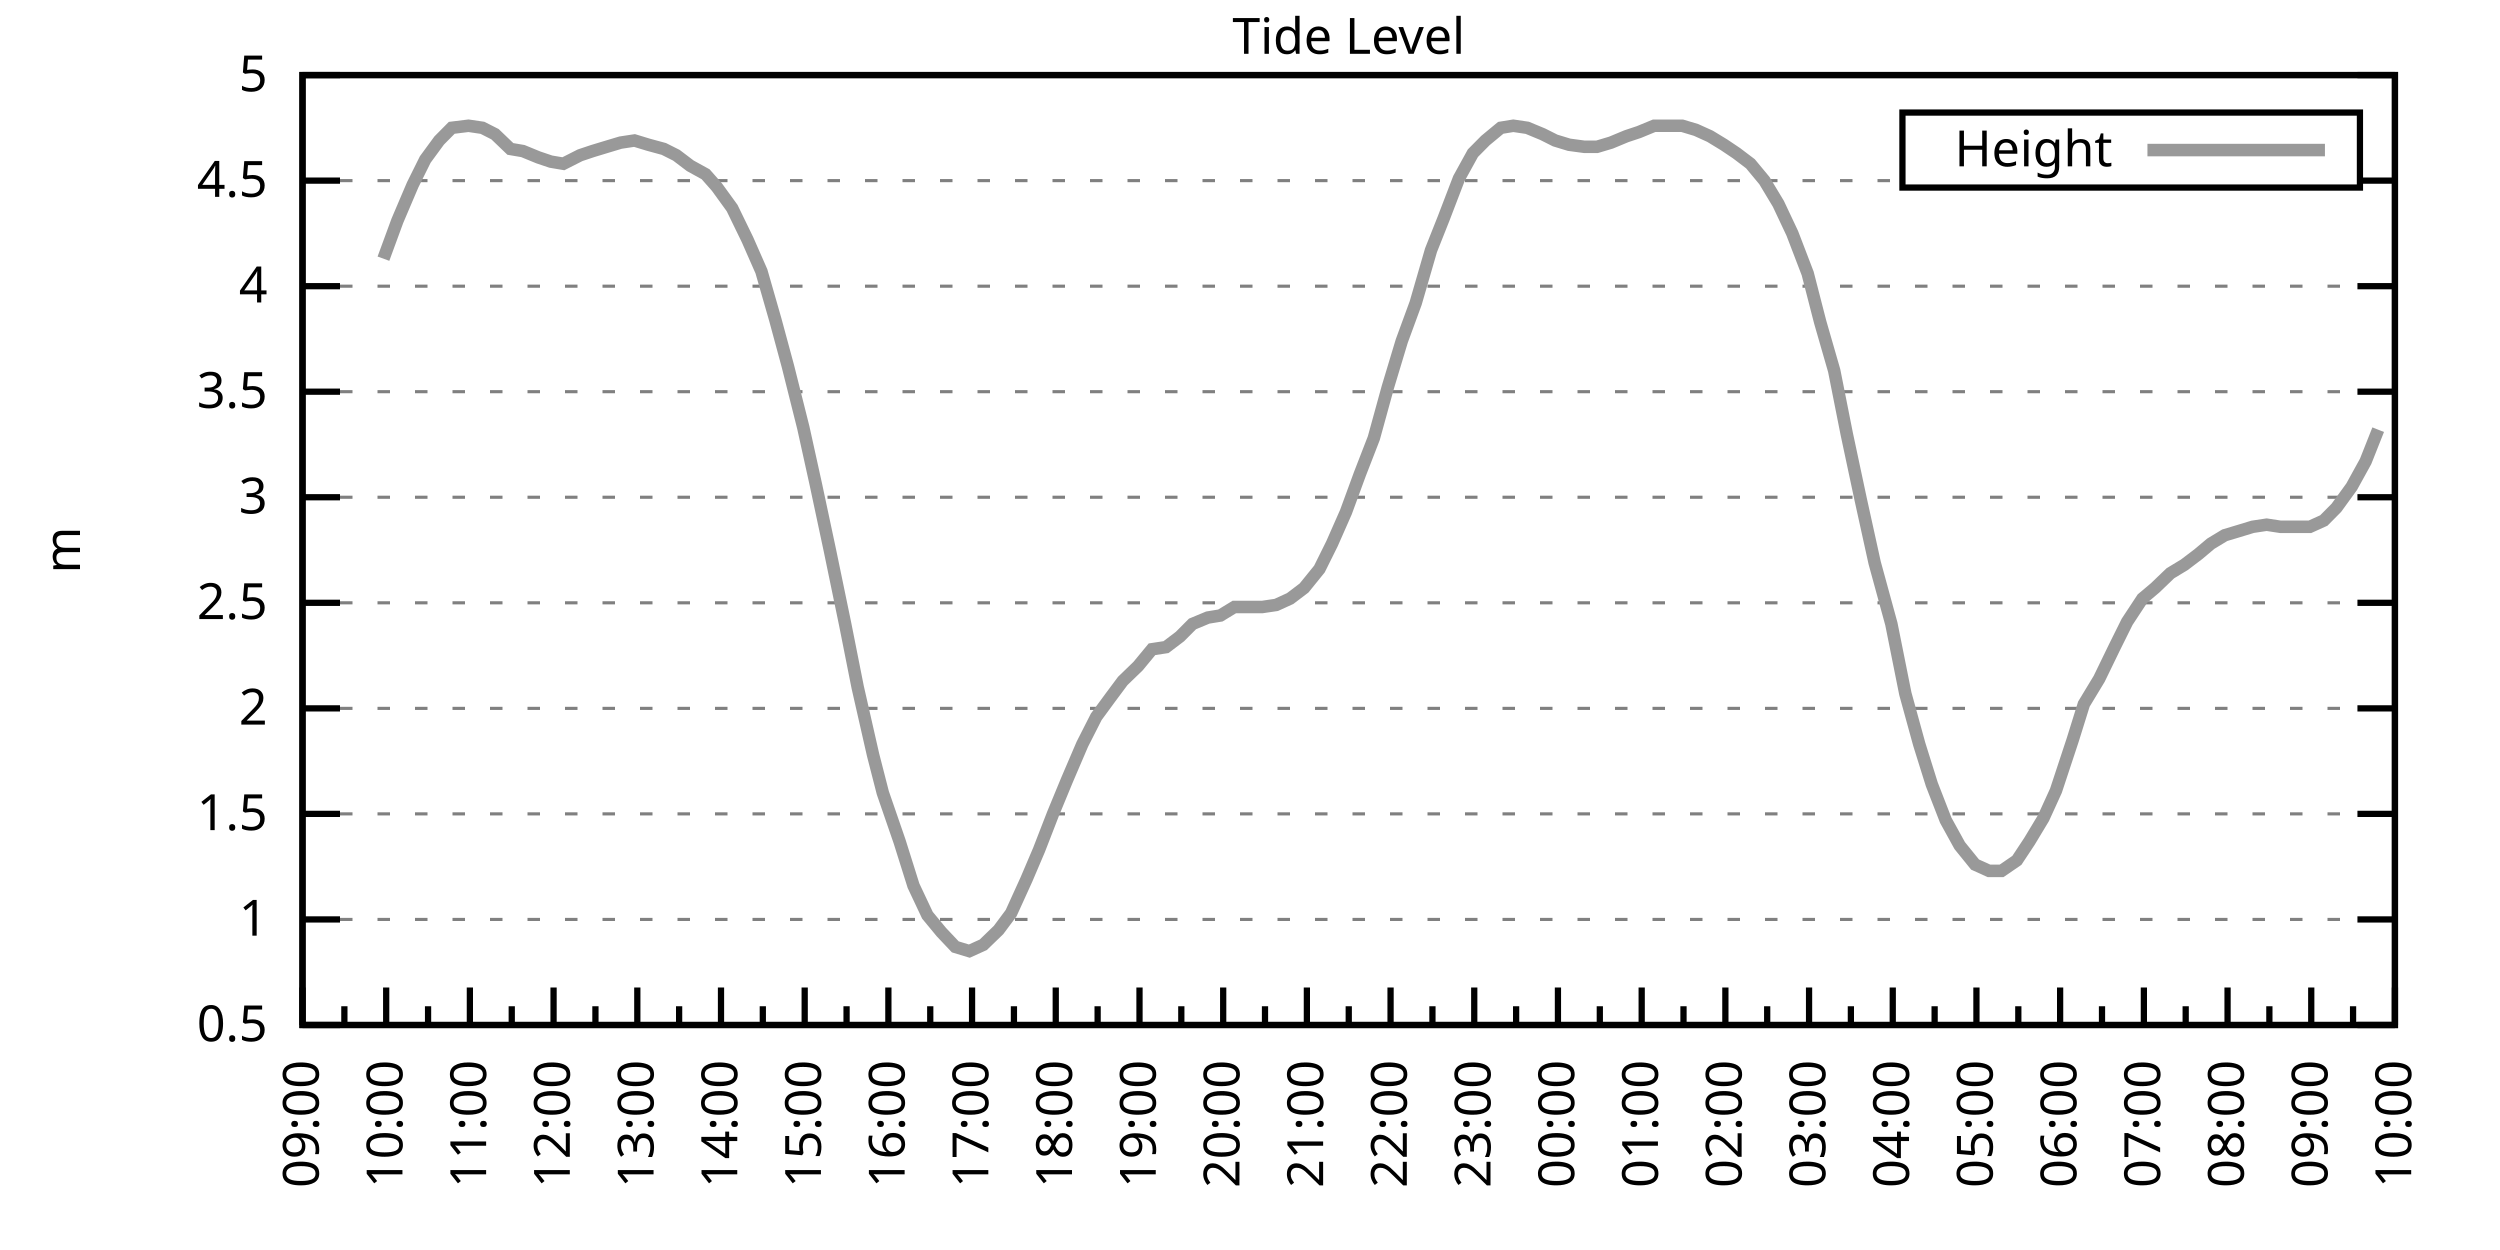
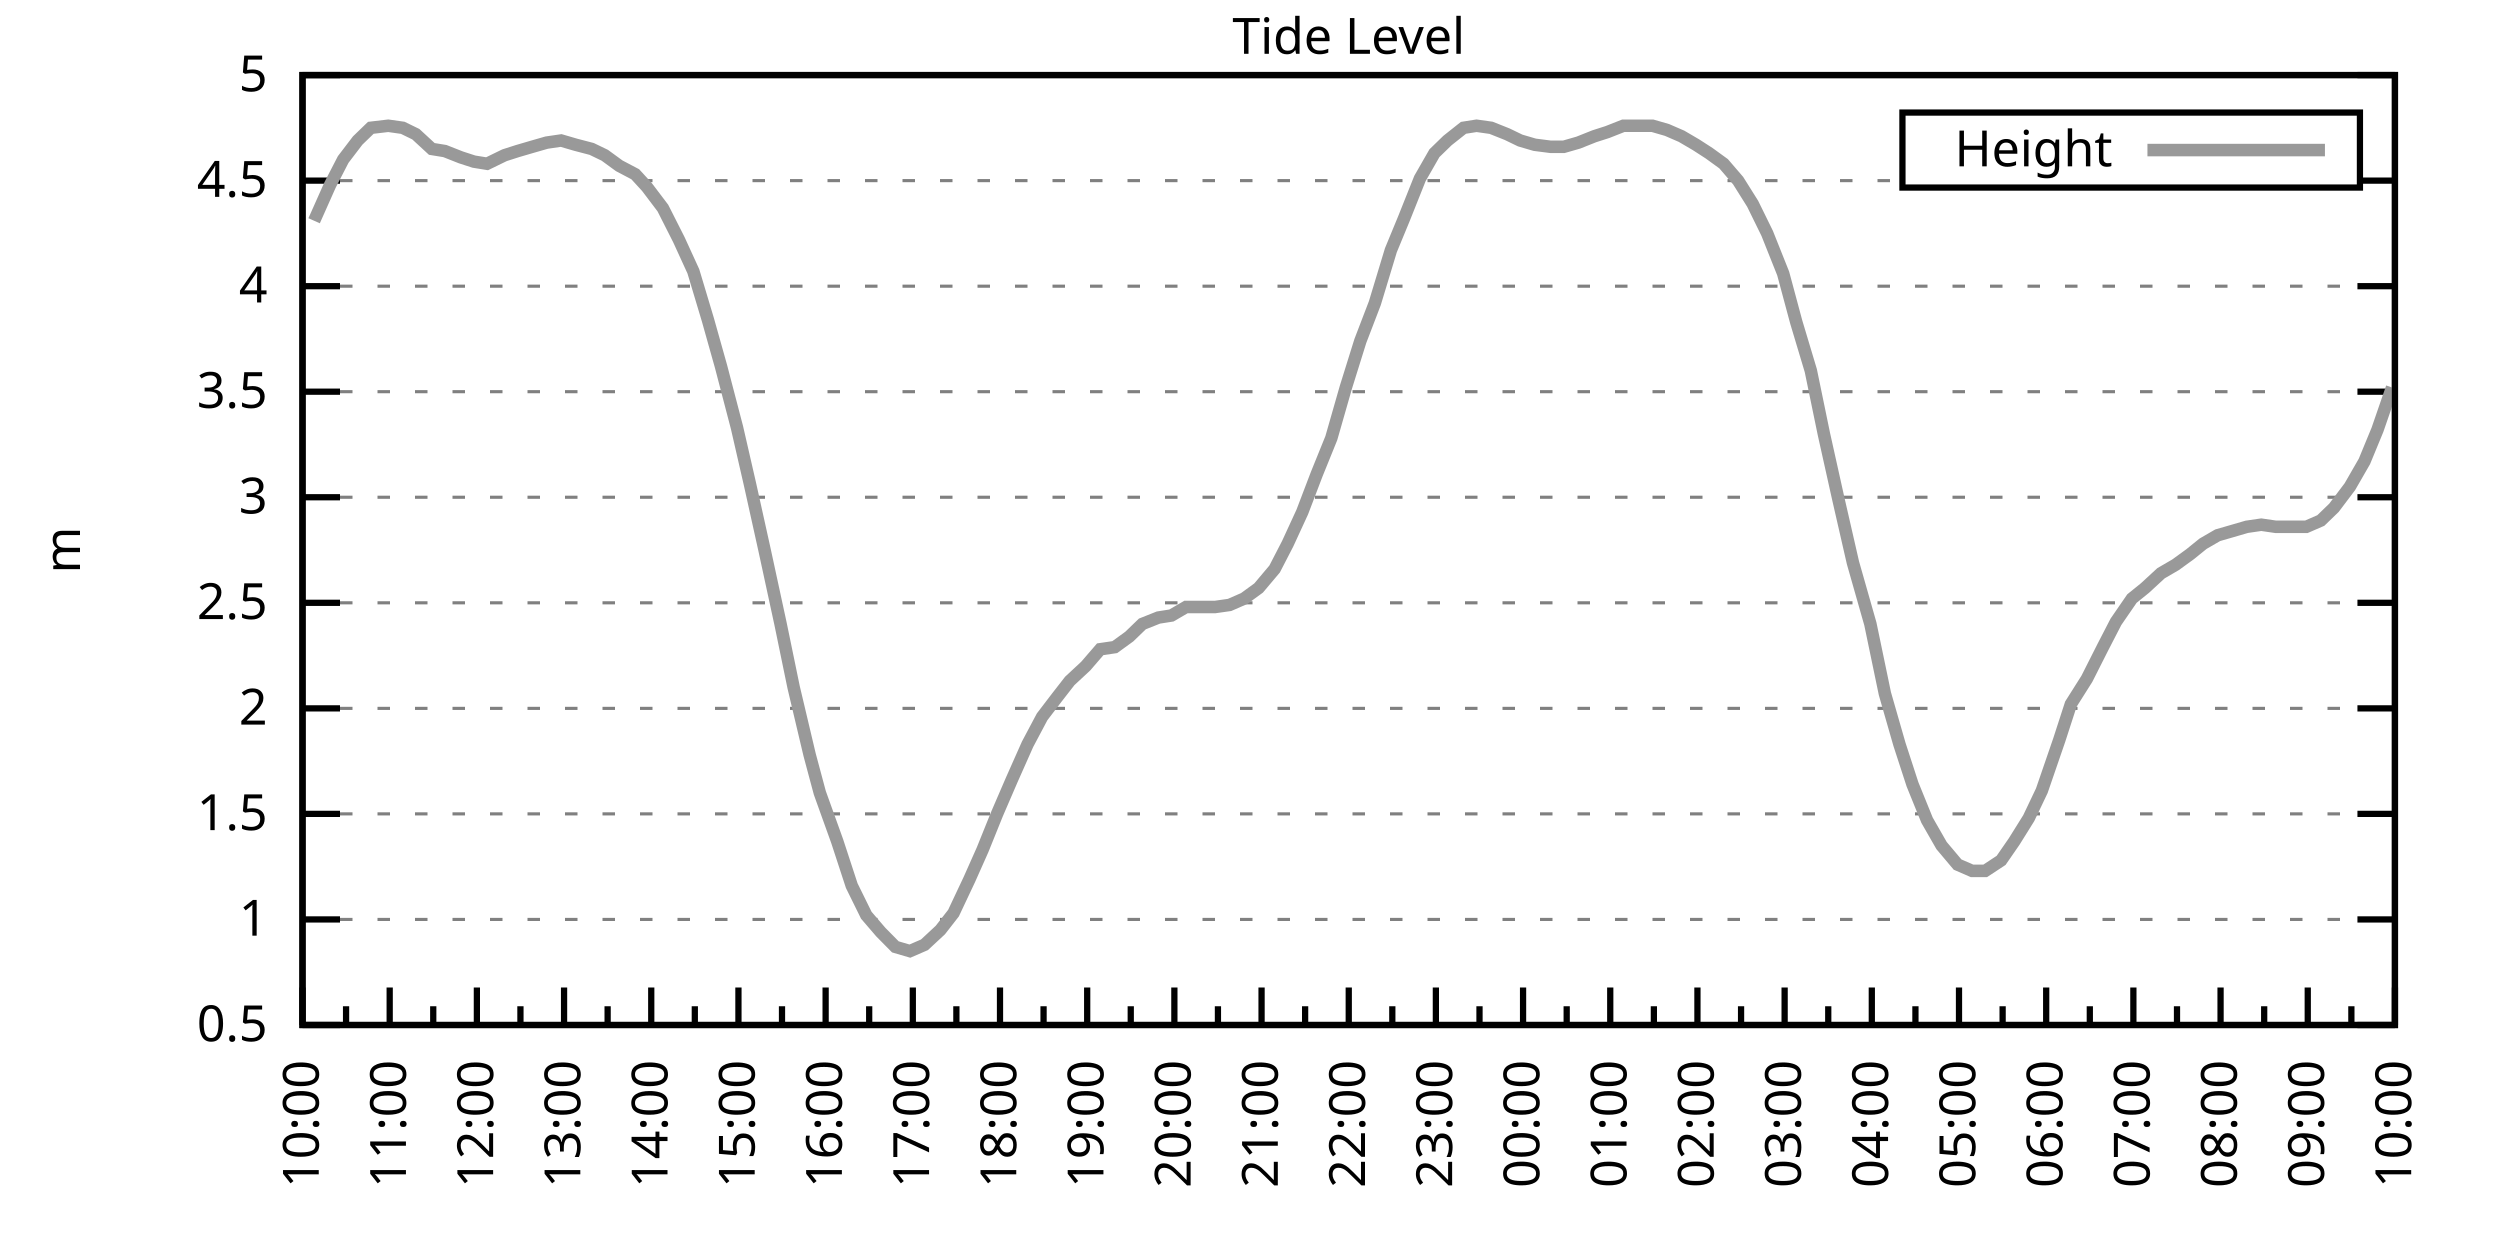
<svg xmlns="http://www.w3.org/2000/svg" xmlns:xlink="http://www.w3.org/1999/xlink" width="400" height="200" viewBox="0 0 400 200">
  <g id="gnuplot_canvas">
    <rect x="0" y="0" width="400" height="200" fill="none" />
    <defs>
      <circle id="gpDot" r="0.5" stroke-width="0.5" stroke="currentColor" />
      <path id="gpPt0" stroke-width="0.333" stroke="currentColor" d="M-1,0 h2 M0,-1 v2" />
      <path id="gpPt1" stroke-width="0.333" stroke="currentColor" d="M-1,-1 L1,1 M1,-1 L-1,1" />
      <path id="gpPt2" stroke-width="0.333" stroke="currentColor" d="M-1,0 L1,0 M0,-1 L0,1 M-1,-1 L1,1 M-1,1 L1,-1" />
      <rect id="gpPt3" stroke-width="0.333" stroke="currentColor" x="-1" y="-1" width="2" height="2" />
      <rect id="gpPt4" stroke-width="0.333" stroke="currentColor" fill="currentColor" x="-1" y="-1" width="2" height="2" />
      <circle id="gpPt5" stroke-width="0.333" stroke="currentColor" cx="0" cy="0" r="1" />
      <use xlink:href="#gpPt5" id="gpPt6" fill="currentColor" stroke="none" />
      <path id="gpPt7" stroke-width="0.333" stroke="currentColor" d="M0,-1.33 L-1.33,0.67 L1.33,0.67 z" />
      <use xlink:href="#gpPt7" id="gpPt8" fill="currentColor" stroke="none" />
      <use xlink:href="#gpPt7" id="gpPt9" stroke="currentColor" transform="rotate(180)" />
      <use xlink:href="#gpPt9" id="gpPt10" fill="currentColor" stroke="none" />
      <use xlink:href="#gpPt3" id="gpPt11" stroke="currentColor" transform="rotate(45)" />
      <use xlink:href="#gpPt11" id="gpPt12" fill="currentColor" stroke="none" />
      <path id="gpPt13" stroke-width="0.333" stroke="currentColor" d="M0,1.330 L1.265,0.411 L0.782,-1.067 L-0.782,-1.076 L-1.265,0.411 z" />
      <use xlink:href="#gpPt13" id="gpPt14" fill="currentColor" stroke="none" />
      <filter id="textbox" filterUnits="objectBoundingBox" x="0" y="0" height="1" width="1">
        <feFlood flood-color="white" flood-opacity="1" result="bgnd" />
        <feComposite in="SourceGraphic" in2="bgnd" operator="atop" />
      </filter>
      <filter id="greybox" filterUnits="objectBoundingBox" x="0" y="0" height="1" width="1">
        <feFlood flood-color="lightgrey" flood-opacity="1" result="grey" />
        <feComposite in="SourceGraphic" in2="grey" operator="atop" />
      </filter>
    </defs>
    <g fill="none" color="white" stroke="currentColor" stroke-width="1.00" stroke-linecap="butt" stroke-linejoin="miter">
</g>
    <g fill="none" color="black" stroke="currentColor" stroke-width="1.00" stroke-linecap="butt" stroke-linejoin="miter">
      <g stroke="none" shape-rendering="crispEdges">
        <polygon fill="rgb(255, 255, 255)" points="48.40,164.00 383.18,164.00 383.18,12.02 48.40,12.02 " />
      </g>
    </g>
    <g fill="none" color="black" stroke="currentColor" stroke-width="1.00" stroke-linecap="butt" stroke-linejoin="miter">
</g>
    <g fill="none" color="black" stroke="black" stroke-width="0.50" stroke-linecap="butt" stroke-linejoin="miter">
</g>
    <g fill="none" color="gray" stroke="currentColor" stroke-width="0.50" stroke-linecap="butt" stroke-linejoin="miter">
      <path stroke="gray" stroke-dasharray="2,4" class="gridline" d="M48.40,164.00 L383.19,164.00  " />
    </g>
    <g fill="none" color="gray" stroke="gray" stroke-width="1.00" stroke-linecap="butt" stroke-linejoin="miter">
</g>
    <g fill="none" color="black" stroke="currentColor" stroke-width="1.00" stroke-linecap="butt" stroke-linejoin="miter">
      <path stroke="black" d="M48.40,164.00 L54.40,164.00 M383.19,164.00 L377.19,164.00  " />
      <g transform="translate(42.80,166.60)" stroke="none" fill="black" font-family="Sans" font-size="8.00" text-anchor="end">
        <text>
          <tspan font-family="Sans"> 0.5</tspan>
        </text>
      </g>
    </g>
    <g fill="none" color="black" stroke="currentColor" stroke-width="1.00" stroke-linecap="butt" stroke-linejoin="miter">
</g>
    <g fill="none" color="black" stroke="black" stroke-width="0.50" stroke-linecap="butt" stroke-linejoin="miter">
</g>
    <g fill="none" color="gray" stroke="currentColor" stroke-width="0.50" stroke-linecap="butt" stroke-linejoin="miter">
      <path stroke="gray" stroke-dasharray="2,4" class="gridline" d="M48.40,147.11 L383.19,147.11  " />
    </g>
    <g fill="none" color="gray" stroke="gray" stroke-width="1.00" stroke-linecap="butt" stroke-linejoin="miter">
</g>
    <g fill="none" color="black" stroke="currentColor" stroke-width="1.00" stroke-linecap="butt" stroke-linejoin="miter">
      <path stroke="black" d="M48.40,147.11 L54.40,147.11 M383.19,147.11 L377.19,147.11  " />
      <g transform="translate(42.80,149.71)" stroke="none" fill="black" font-family="Sans" font-size="8.00" text-anchor="end">
        <text>
          <tspan font-family="Sans"> 1</tspan>
        </text>
      </g>
    </g>
    <g fill="none" color="black" stroke="currentColor" stroke-width="1.00" stroke-linecap="butt" stroke-linejoin="miter">
</g>
    <g fill="none" color="black" stroke="black" stroke-width="0.50" stroke-linecap="butt" stroke-linejoin="miter">
</g>
    <g fill="none" color="gray" stroke="currentColor" stroke-width="0.50" stroke-linecap="butt" stroke-linejoin="miter">
      <path stroke="gray" stroke-dasharray="2,4" class="gridline" d="M48.40,130.22 L383.19,130.22  " />
    </g>
    <g fill="none" color="gray" stroke="gray" stroke-width="1.00" stroke-linecap="butt" stroke-linejoin="miter">
</g>
    <g fill="none" color="black" stroke="currentColor" stroke-width="1.00" stroke-linecap="butt" stroke-linejoin="miter">
      <path stroke="black" d="M48.40,130.22 L54.40,130.22 M383.19,130.22 L377.19,130.22  " />
      <g transform="translate(42.80,132.82)" stroke="none" fill="black" font-family="Sans" font-size="8.00" text-anchor="end">
        <text>
          <tspan font-family="Sans"> 1.5</tspan>
        </text>
      </g>
    </g>
    <g fill="none" color="black" stroke="currentColor" stroke-width="1.00" stroke-linecap="butt" stroke-linejoin="miter">
</g>
    <g fill="none" color="black" stroke="black" stroke-width="0.50" stroke-linecap="butt" stroke-linejoin="miter">
</g>
    <g fill="none" color="gray" stroke="currentColor" stroke-width="0.50" stroke-linecap="butt" stroke-linejoin="miter">
      <path stroke="gray" stroke-dasharray="2,4" class="gridline" d="M48.40,113.34 L383.19,113.34  " />
    </g>
    <g fill="none" color="gray" stroke="gray" stroke-width="1.00" stroke-linecap="butt" stroke-linejoin="miter">
</g>
    <g fill="none" color="black" stroke="currentColor" stroke-width="1.00" stroke-linecap="butt" stroke-linejoin="miter">
      <path stroke="black" d="M48.40,113.34 L54.40,113.34 M383.19,113.34 L377.19,113.34  " />
      <g transform="translate(42.80,115.94)" stroke="none" fill="black" font-family="Sans" font-size="8.00" text-anchor="end">
        <text>
          <tspan font-family="Sans"> 2</tspan>
        </text>
      </g>
    </g>
    <g fill="none" color="black" stroke="currentColor" stroke-width="1.00" stroke-linecap="butt" stroke-linejoin="miter">
</g>
    <g fill="none" color="black" stroke="black" stroke-width="0.50" stroke-linecap="butt" stroke-linejoin="miter">
</g>
    <g fill="none" color="gray" stroke="currentColor" stroke-width="0.50" stroke-linecap="butt" stroke-linejoin="miter">
      <path stroke="gray" stroke-dasharray="2,4" class="gridline" d="M48.40,96.45 L383.19,96.45  " />
    </g>
    <g fill="none" color="gray" stroke="gray" stroke-width="1.00" stroke-linecap="butt" stroke-linejoin="miter">
</g>
    <g fill="none" color="black" stroke="currentColor" stroke-width="1.00" stroke-linecap="butt" stroke-linejoin="miter">
      <path stroke="black" d="M48.40,96.45 L54.40,96.45 M383.19,96.45 L377.19,96.45  " />
      <g transform="translate(42.80,99.05)" stroke="none" fill="black" font-family="Sans" font-size="8.00" text-anchor="end">
        <text>
          <tspan font-family="Sans"> 2.5</tspan>
        </text>
      </g>
    </g>
    <g fill="none" color="black" stroke="currentColor" stroke-width="1.00" stroke-linecap="butt" stroke-linejoin="miter">
</g>
    <g fill="none" color="black" stroke="black" stroke-width="0.50" stroke-linecap="butt" stroke-linejoin="miter">
</g>
    <g fill="none" color="gray" stroke="currentColor" stroke-width="0.50" stroke-linecap="butt" stroke-linejoin="miter">
      <path stroke="gray" stroke-dasharray="2,4" class="gridline" d="M48.40,79.56 L383.19,79.56  " />
    </g>
    <g fill="none" color="gray" stroke="gray" stroke-width="1.00" stroke-linecap="butt" stroke-linejoin="miter">
</g>
    <g fill="none" color="black" stroke="currentColor" stroke-width="1.00" stroke-linecap="butt" stroke-linejoin="miter">
      <path stroke="black" d="M48.40,79.56 L54.40,79.56 M383.19,79.56 L377.19,79.56  " />
      <g transform="translate(42.80,82.16)" stroke="none" fill="black" font-family="Sans" font-size="8.00" text-anchor="end">
        <text>
          <tspan font-family="Sans"> 3</tspan>
        </text>
      </g>
    </g>
    <g fill="none" color="black" stroke="currentColor" stroke-width="1.00" stroke-linecap="butt" stroke-linejoin="miter">
</g>
    <g fill="none" color="black" stroke="black" stroke-width="0.50" stroke-linecap="butt" stroke-linejoin="miter">
</g>
    <g fill="none" color="gray" stroke="currentColor" stroke-width="0.50" stroke-linecap="butt" stroke-linejoin="miter">
      <path stroke="gray" stroke-dasharray="2,4" class="gridline" d="M48.40,62.67 L383.19,62.67  " />
    </g>
    <g fill="none" color="gray" stroke="gray" stroke-width="1.00" stroke-linecap="butt" stroke-linejoin="miter">
</g>
    <g fill="none" color="black" stroke="currentColor" stroke-width="1.00" stroke-linecap="butt" stroke-linejoin="miter">
      <path stroke="black" d="M48.40,62.67 L54.40,62.67 M383.19,62.67 L377.19,62.67  " />
      <g transform="translate(42.80,65.27)" stroke="none" fill="black" font-family="Sans" font-size="8.00" text-anchor="end">
        <text>
          <tspan font-family="Sans"> 3.5</tspan>
        </text>
      </g>
    </g>
    <g fill="none" color="black" stroke="currentColor" stroke-width="1.00" stroke-linecap="butt" stroke-linejoin="miter">
</g>
    <g fill="none" color="black" stroke="black" stroke-width="0.50" stroke-linecap="butt" stroke-linejoin="miter">
</g>
    <g fill="none" color="gray" stroke="currentColor" stroke-width="0.50" stroke-linecap="butt" stroke-linejoin="miter">
      <path stroke="gray" stroke-dasharray="2,4" class="gridline" d="M48.40,45.79 L383.19,45.79  " />
    </g>
    <g fill="none" color="gray" stroke="gray" stroke-width="1.00" stroke-linecap="butt" stroke-linejoin="miter">
</g>
    <g fill="none" color="black" stroke="currentColor" stroke-width="1.00" stroke-linecap="butt" stroke-linejoin="miter">
      <path stroke="black" d="M48.40,45.79 L54.40,45.79 M383.19,45.79 L377.19,45.79  " />
      <g transform="translate(42.80,48.39)" stroke="none" fill="black" font-family="Sans" font-size="8.00" text-anchor="end">
        <text>
          <tspan font-family="Sans"> 4</tspan>
        </text>
      </g>
    </g>
    <g fill="none" color="black" stroke="currentColor" stroke-width="1.00" stroke-linecap="butt" stroke-linejoin="miter">
</g>
    <g fill="none" color="black" stroke="black" stroke-width="0.50" stroke-linecap="butt" stroke-linejoin="miter">
</g>
    <g fill="none" color="gray" stroke="currentColor" stroke-width="0.50" stroke-linecap="butt" stroke-linejoin="miter">
      <path stroke="gray" stroke-dasharray="2,4" class="gridline" d="M48.40,28.90 L304.39,28.90 M377.59,28.90 L383.19,28.90  " />
    </g>
    <g fill="none" color="gray" stroke="gray" stroke-width="1.00" stroke-linecap="butt" stroke-linejoin="miter">
</g>
    <g fill="none" color="black" stroke="currentColor" stroke-width="1.00" stroke-linecap="butt" stroke-linejoin="miter">
      <path stroke="black" d="M48.40,28.90 L54.40,28.90 M383.19,28.90 L377.19,28.90  " />
      <g transform="translate(42.80,31.50)" stroke="none" fill="black" font-family="Sans" font-size="8.00" text-anchor="end">
        <text>
          <tspan font-family="Sans"> 4.5</tspan>
        </text>
      </g>
    </g>
    <g fill="none" color="black" stroke="currentColor" stroke-width="1.00" stroke-linecap="butt" stroke-linejoin="miter">
</g>
    <g fill="none" color="black" stroke="black" stroke-width="0.50" stroke-linecap="butt" stroke-linejoin="miter">
</g>
    <g fill="none" color="gray" stroke="currentColor" stroke-width="0.50" stroke-linecap="butt" stroke-linejoin="miter">
      <path stroke="gray" stroke-dasharray="2,4" class="gridline" d="M48.40,12.01 L383.19,12.01  " />
    </g>
    <g fill="none" color="gray" stroke="gray" stroke-width="1.00" stroke-linecap="butt" stroke-linejoin="miter">
</g>
    <g fill="none" color="black" stroke="currentColor" stroke-width="1.00" stroke-linecap="butt" stroke-linejoin="miter">
      <path stroke="black" d="M48.40,12.01 L54.40,12.01 M383.19,12.01 L377.19,12.01  " />
      <g transform="translate(42.80,14.61)" stroke="none" fill="black" font-family="Sans" font-size="8.00" text-anchor="end">
        <text>
          <tspan font-family="Sans"> 5</tspan>
        </text>
      </g>
    </g>
    <g fill="none" color="black" stroke="currentColor" stroke-width="1.00" stroke-linecap="butt" stroke-linejoin="miter">
      <path stroke="black" d="M48.40,164.00 L48.40,158.00  " />
      <g transform="translate(51.00,169.60) rotate(270)" stroke="none" fill="black" font-family="Sans" font-size="8.00" text-anchor="end">
        <text>
+           <tspan font-family="Sans">10:00</tspan>
+         </text>
+       </g>
+     </g>
+     <g fill="none" color="black" stroke="currentColor" stroke-width="1.00" stroke-linecap="butt" stroke-linejoin="miter">
+       <path stroke="black" d="M55.37,164.00 L55.37,161.00 M62.35,164.00 L62.35,158.00  " />
+       <g transform="translate(64.95,169.60) rotate(270)" stroke="none" fill="black" font-family="Sans" font-size="8.00" text-anchor="end">
+         <text>
+           <tspan font-family="Sans">11:00</tspan>
+         </text>
+       </g>
+     </g>
+     <g fill="none" color="black" stroke="currentColor" stroke-width="1.00" stroke-linecap="butt" stroke-linejoin="miter">
+       <path stroke="black" d="M69.32,164.00 L69.32,161.00 M76.30,164.00 L76.30,158.00  " />
+       <g transform="translate(78.90,169.60) rotate(270)" stroke="none" fill="black" font-family="Sans" font-size="8.00" text-anchor="end">
+         <text>
+           <tspan font-family="Sans">12:00</tspan>
+         </text>
+       </g>
+     </g>
+     <g fill="none" color="black" stroke="currentColor" stroke-width="1.00" stroke-linecap="butt" stroke-linejoin="miter">
+       <path stroke="black" d="M83.27,164.00 L83.27,161.00 M90.25,164.00 L90.25,158.00  " />
+       <g transform="translate(92.85,169.60) rotate(270)" stroke="none" fill="black" font-family="Sans" font-size="8.00" text-anchor="end">
+         <text>
+           <tspan font-family="Sans">13:00</tspan>
+         </text>
+       </g>
+     </g>
+     <g fill="none" color="black" stroke="currentColor" stroke-width="1.00" stroke-linecap="butt" stroke-linejoin="miter">
+       <path stroke="black" d="M97.22,164.00 L97.22,161.00 M104.20,164.00 L104.20,158.00  " />
+       <g transform="translate(106.80,169.60) rotate(270)" stroke="none" fill="black" font-family="Sans" font-size="8.00" text-anchor="end">
+         <text>
+           <tspan font-family="Sans">14:00</tspan>
+         </text>
+       </g>
+     </g>
+     <g fill="none" color="black" stroke="currentColor" stroke-width="1.00" stroke-linecap="butt" stroke-linejoin="miter">
+       <path stroke="black" d="M111.17,164.00 L111.17,161.00 M118.15,164.00 L118.15,158.00  " />
+       <g transform="translate(120.75,169.60) rotate(270)" stroke="none" fill="black" font-family="Sans" font-size="8.00" text-anchor="end">
+         <text>
+           <tspan font-family="Sans">15:00</tspan>
+         </text>
+       </g>
+     </g>
+     <g fill="none" color="black" stroke="currentColor" stroke-width="1.00" stroke-linecap="butt" stroke-linejoin="miter">
+       <path stroke="black" d="M125.12,164.00 L125.12,161.00 M132.10,164.00 L132.10,158.00  " />
+       <g transform="translate(134.70,169.60) rotate(270)" stroke="none" fill="black" font-family="Sans" font-size="8.00" text-anchor="end">
+         <text>
+           <tspan font-family="Sans">16:00</tspan>
+         </text>
+       </g>
+     </g>
+     <g fill="none" color="black" stroke="currentColor" stroke-width="1.00" stroke-linecap="butt" stroke-linejoin="miter">
+       <path stroke="black" d="M139.07,164.00 L139.07,161.00 M146.05,164.00 L146.05,158.00  " />
+       <g transform="translate(148.65,169.60) rotate(270)" stroke="none" fill="black" font-family="Sans" font-size="8.00" text-anchor="end">
+         <text>
+           <tspan font-family="Sans">17:00</tspan>
+         </text>
+       </g>
+     </g>
+     <g fill="none" color="black" stroke="currentColor" stroke-width="1.00" stroke-linecap="butt" stroke-linejoin="miter">
+       <path stroke="black" d="M153.02,164.00 L153.02,161.00 M160.00,164.00 L160.00,158.00  " />
+       <g transform="translate(162.60,169.60) rotate(270)" stroke="none" fill="black" font-family="Sans" font-size="8.00" text-anchor="end">
+         <text>
+           <tspan font-family="Sans">18:00</tspan>
+         </text>
+       </g>
+     </g>
+     <g fill="none" color="black" stroke="currentColor" stroke-width="1.00" stroke-linecap="butt" stroke-linejoin="miter">
+       <path stroke="black" d="M166.97,164.00 L166.97,161.00 M173.95,164.00 L173.95,158.00  " />
+       <g transform="translate(176.55,169.60) rotate(270)" stroke="none" fill="black" font-family="Sans" font-size="8.00" text-anchor="end">
+         <text>
+           <tspan font-family="Sans">19:00</tspan>
+         </text>
+       </g>
+     </g>
+     <g fill="none" color="black" stroke="currentColor" stroke-width="1.00" stroke-linecap="butt" stroke-linejoin="miter">
+       <path stroke="black" d="M180.92,164.00 L180.92,161.00 M187.90,164.00 L187.90,158.00  " />
+       <g transform="translate(190.50,169.60) rotate(270)" stroke="none" fill="black" font-family="Sans" font-size="8.00" text-anchor="end">
+         <text>
+           <tspan font-family="Sans">20:00</tspan>
+         </text>
+       </g>
+     </g>
+     <g fill="none" color="black" stroke="currentColor" stroke-width="1.00" stroke-linecap="butt" stroke-linejoin="miter">
+       <path stroke="black" d="M194.87,164.00 L194.87,161.00 M201.85,164.00 L201.85,158.00  " />
+       <g transform="translate(204.45,169.60) rotate(270)" stroke="none" fill="black" font-family="Sans" font-size="8.00" text-anchor="end">
+         <text>
+           <tspan font-family="Sans">21:00</tspan>
+         </text>
+       </g>
+     </g>
+     <g fill="none" color="black" stroke="currentColor" stroke-width="1.00" stroke-linecap="butt" stroke-linejoin="miter">
+       <path stroke="black" d="M208.82,164.00 L208.82,161.00 M215.80,164.00 L215.80,158.00  " />
+       <g transform="translate(218.40,169.60) rotate(270)" stroke="none" fill="black" font-family="Sans" font-size="8.00" text-anchor="end">
+         <text>
+           <tspan font-family="Sans">22:00</tspan>
+         </text>
+       </g>
+     </g>
+     <g fill="none" color="black" stroke="currentColor" stroke-width="1.00" stroke-linecap="butt" stroke-linejoin="miter">
+       <path stroke="black" d="M222.77,164.00 L222.77,161.00 M229.74,164.00 L229.74,158.00  " />
+       <g transform="translate(232.34,169.60) rotate(270)" stroke="none" fill="black" font-family="Sans" font-size="8.00" text-anchor="end">
+         <text>
+           <tspan font-family="Sans">23:00</tspan>
+         </text>
+       </g>
+     </g>
+     <g fill="none" color="black" stroke="currentColor" stroke-width="1.00" stroke-linecap="butt" stroke-linejoin="miter">
+       <path stroke="black" d="M236.72,164.00 L236.72,161.00 M243.69,164.00 L243.69,158.00  " />
+       <g transform="translate(246.29,169.60) rotate(270)" stroke="none" fill="black" font-family="Sans" font-size="8.00" text-anchor="end">
+         <text>
+           <tspan font-family="Sans">00:00</tspan>
+         </text>
+       </g>
+     </g>
+     <g fill="none" color="black" stroke="currentColor" stroke-width="1.00" stroke-linecap="butt" stroke-linejoin="miter">
+       <path stroke="black" d="M250.67,164.00 L250.67,161.00 M257.64,164.00 L257.64,158.00  " />
+       <g transform="translate(260.24,169.60) rotate(270)" stroke="none" fill="black" font-family="Sans" font-size="8.00" text-anchor="end">
+         <text>
+           <tspan font-family="Sans">01:00</tspan>
+         </text>
+       </g>
+     </g>
+     <g fill="none" color="black" stroke="currentColor" stroke-width="1.00" stroke-linecap="butt" stroke-linejoin="miter">
+       <path stroke="black" d="M264.62,164.00 L264.62,161.00 M271.59,164.00 L271.59,158.00  " />
+       <g transform="translate(274.19,169.60) rotate(270)" stroke="none" fill="black" font-family="Sans" font-size="8.00" text-anchor="end">
+         <text>
+           <tspan font-family="Sans">02:00</tspan>
+         </text>
+       </g>
+     </g>
+     <g fill="none" color="black" stroke="currentColor" stroke-width="1.00" stroke-linecap="butt" stroke-linejoin="miter">
+       <path stroke="black" d="M278.57,164.00 L278.57,161.00 M285.54,164.00 L285.54,158.00  " />
+       <g transform="translate(288.14,169.60) rotate(270)" stroke="none" fill="black" font-family="Sans" font-size="8.00" text-anchor="end">
+         <text>
+           <tspan font-family="Sans">03:00</tspan>
+         </text>
+       </g>
+     </g>
+     <g fill="none" color="black" stroke="currentColor" stroke-width="1.00" stroke-linecap="butt" stroke-linejoin="miter">
+       <path stroke="black" d="M292.52,164.00 L292.52,161.00 M299.49,164.00 L299.49,158.00  " />
+       <g transform="translate(302.09,169.60) rotate(270)" stroke="none" fill="black" font-family="Sans" font-size="8.00" text-anchor="end">
+         <text>
+           <tspan font-family="Sans">04:00</tspan>
+         </text>
+       </g>
+     </g>
+     <g fill="none" color="black" stroke="currentColor" stroke-width="1.00" stroke-linecap="butt" stroke-linejoin="miter">
+       <path stroke="black" d="M306.47,164.00 L306.47,161.00 M313.44,164.00 L313.44,158.00  " />
+       <g transform="translate(316.04,169.60) rotate(270)" stroke="none" fill="black" font-family="Sans" font-size="8.00" text-anchor="end">
+         <text>
+           <tspan font-family="Sans">05:00</tspan>
+         </text>
+       </g>
+     </g>
+     <g fill="none" color="black" stroke="currentColor" stroke-width="1.00" stroke-linecap="butt" stroke-linejoin="miter">
+       <path stroke="black" d="M320.42,164.00 L320.42,161.00 M327.39,164.00 L327.39,158.00  " />
+       <g transform="translate(329.99,169.60) rotate(270)" stroke="none" fill="black" font-family="Sans" font-size="8.00" text-anchor="end">
+         <text>
+           <tspan font-family="Sans">06:00</tspan>
+         </text>
+       </g>
+     </g>
+     <g fill="none" color="black" stroke="currentColor" stroke-width="1.00" stroke-linecap="butt" stroke-linejoin="miter">
+       <path stroke="black" d="M334.37,164.00 L334.37,161.00 M341.34,164.00 L341.34,158.00  " />
+       <g transform="translate(343.94,169.60) rotate(270)" stroke="none" fill="black" font-family="Sans" font-size="8.00" text-anchor="end">
+         <text>
+           <tspan font-family="Sans">07:00</tspan>
+         </text>
+       </g>
+     </g>
+     <g fill="none" color="black" stroke="currentColor" stroke-width="1.00" stroke-linecap="butt" stroke-linejoin="miter">
+       <path stroke="black" d="M348.32,164.00 L348.32,161.00 M355.29,164.00 L355.29,158.00  " />
+       <g transform="translate(357.89,169.60) rotate(270)" stroke="none" fill="black" font-family="Sans" font-size="8.00" text-anchor="end">
+         <text>
+           <tspan font-family="Sans">08:00</tspan>
+         </text>
+       </g>
+     </g>
+     <g fill="none" color="black" stroke="currentColor" stroke-width="1.00" stroke-linecap="butt" stroke-linejoin="miter">
+       <path stroke="black" d="M362.27,164.00 L362.27,161.00 M369.24,164.00 L369.24,158.00  " />
+       <g transform="translate(371.84,169.60) rotate(270)" stroke="none" fill="black" font-family="Sans" font-size="8.00" text-anchor="end">
+         <text>
          <tspan font-family="Sans">09:00</tspan>
        </text>
      </g>
    </g>
    <g fill="none" color="black" stroke="currentColor" stroke-width="1.00" stroke-linecap="butt" stroke-linejoin="miter">
-       <path stroke="black" d="M55.10,164.00 L55.10,161.00 M61.79,164.00 L61.79,158.00  " />
-       <g transform="translate(64.39,169.60) rotate(270)" stroke="none" fill="black" font-family="Sans" font-size="8.00" text-anchor="end">
-         <text>
-           <tspan font-family="Sans">10:00</tspan>
-         </text>
-       </g>
-     </g>
-     <g fill="none" color="black" stroke="currentColor" stroke-width="1.00" stroke-linecap="butt" stroke-linejoin="miter">
-       <path stroke="black" d="M68.49,164.00 L68.49,161.00 M75.18,164.00 L75.18,158.00  " />
-       <g transform="translate(77.78,169.60) rotate(270)" stroke="none" fill="black" font-family="Sans" font-size="8.00" text-anchor="end">
-         <text>
-           <tspan font-family="Sans">11:00</tspan>
-         </text>
-       </g>
-     </g>
-     <g fill="none" color="black" stroke="currentColor" stroke-width="1.00" stroke-linecap="butt" stroke-linejoin="miter">
-       <path stroke="black" d="M81.88,164.00 L81.88,161.00 M88.57,164.00 L88.57,158.00  " />
-       <g transform="translate(91.17,169.60) rotate(270)" stroke="none" fill="black" font-family="Sans" font-size="8.00" text-anchor="end">
-         <text>
-           <tspan font-family="Sans">12:00</tspan>
-         </text>
-       </g>
-     </g>
-     <g fill="none" color="black" stroke="currentColor" stroke-width="1.00" stroke-linecap="butt" stroke-linejoin="miter">
-       <path stroke="black" d="M95.27,164.00 L95.27,161.00 M101.97,164.00 L101.97,158.00  " />
-       <g transform="translate(104.57,169.60) rotate(270)" stroke="none" fill="black" font-family="Sans" font-size="8.00" text-anchor="end">
-         <text>
-           <tspan font-family="Sans">13:00</tspan>
-         </text>
-       </g>
-     </g>
-     <g fill="none" color="black" stroke="currentColor" stroke-width="1.00" stroke-linecap="butt" stroke-linejoin="miter">
-       <path stroke="black" d="M108.66,164.00 L108.66,161.00 M115.36,164.00 L115.36,158.00  " />
-       <g transform="translate(117.96,169.60) rotate(270)" stroke="none" fill="black" font-family="Sans" font-size="8.00" text-anchor="end">
-         <text>
-           <tspan font-family="Sans">14:00</tspan>
-         </text>
-       </g>
-     </g>
-     <g fill="none" color="black" stroke="currentColor" stroke-width="1.00" stroke-linecap="butt" stroke-linejoin="miter">
-       <path stroke="black" d="M122.05,164.00 L122.05,161.00 M128.75,164.00 L128.75,158.00  " />
-       <g transform="translate(131.35,169.60) rotate(270)" stroke="none" fill="black" font-family="Sans" font-size="8.00" text-anchor="end">
-         <text>
-           <tspan font-family="Sans">15:00</tspan>
-         </text>
-       </g>
-     </g>
-     <g fill="none" color="black" stroke="currentColor" stroke-width="1.00" stroke-linecap="butt" stroke-linejoin="miter">
-       <path stroke="black" d="M135.45,164.00 L135.45,161.00 M142.14,164.00 L142.14,158.00  " />
-       <g transform="translate(144.74,169.60) rotate(270)" stroke="none" fill="black" font-family="Sans" font-size="8.00" text-anchor="end">
-         <text>
-           <tspan font-family="Sans">16:00</tspan>
-         </text>
-       </g>
-     </g>
-     <g fill="none" color="black" stroke="currentColor" stroke-width="1.00" stroke-linecap="butt" stroke-linejoin="miter">
-       <path stroke="black" d="M148.84,164.00 L148.84,161.00 M155.53,164.00 L155.53,158.00  " />
-       <g transform="translate(158.13,169.60) rotate(270)" stroke="none" fill="black" font-family="Sans" font-size="8.00" text-anchor="end">
-         <text>
-           <tspan font-family="Sans">17:00</tspan>
-         </text>
-       </g>
-     </g>
-     <g fill="none" color="black" stroke="currentColor" stroke-width="1.00" stroke-linecap="butt" stroke-linejoin="miter">
-       <path stroke="black" d="M162.23,164.00 L162.23,161.00 M168.92,164.00 L168.92,158.00  " />
-       <g transform="translate(171.52,169.60) rotate(270)" stroke="none" fill="black" font-family="Sans" font-size="8.00" text-anchor="end">
-         <text>
-           <tspan font-family="Sans">18:00</tspan>
-         </text>
-       </g>
-     </g>
-     <g fill="none" color="black" stroke="currentColor" stroke-width="1.00" stroke-linecap="butt" stroke-linejoin="miter">
-       <path stroke="black" d="M175.62,164.00 L175.62,161.00 M182.32,164.00 L182.32,158.00  " />
-       <g transform="translate(184.92,169.60) rotate(270)" stroke="none" fill="black" font-family="Sans" font-size="8.00" text-anchor="end">
-         <text>
-           <tspan font-family="Sans">19:00</tspan>
-         </text>
-       </g>
-     </g>
-     <g fill="none" color="black" stroke="currentColor" stroke-width="1.00" stroke-linecap="butt" stroke-linejoin="miter">
-       <path stroke="black" d="M189.01,164.00 L189.01,161.00 M195.71,164.00 L195.71,158.00  " />
-       <g transform="translate(198.31,169.60) rotate(270)" stroke="none" fill="black" font-family="Sans" font-size="8.00" text-anchor="end">
-         <text>
-           <tspan font-family="Sans">20:00</tspan>
-         </text>
-       </g>
-     </g>
-     <g fill="none" color="black" stroke="currentColor" stroke-width="1.00" stroke-linecap="butt" stroke-linejoin="miter">
-       <path stroke="black" d="M202.40,164.00 L202.40,161.00 M209.10,164.00 L209.10,158.00  " />
-       <g transform="translate(211.70,169.60) rotate(270)" stroke="none" fill="black" font-family="Sans" font-size="8.00" text-anchor="end">
-         <text>
-           <tspan font-family="Sans">21:00</tspan>
-         </text>
-       </g>
-     </g>
-     <g fill="none" color="black" stroke="currentColor" stroke-width="1.00" stroke-linecap="butt" stroke-linejoin="miter">
-       <path stroke="black" d="M215.80,164.00 L215.80,161.00 M222.49,164.00 L222.49,158.00  " />
-       <g transform="translate(225.09,169.60) rotate(270)" stroke="none" fill="black" font-family="Sans" font-size="8.00" text-anchor="end">
-         <text>
-           <tspan font-family="Sans">22:00</tspan>
-         </text>
-       </g>
-     </g>
-     <g fill="none" color="black" stroke="currentColor" stroke-width="1.00" stroke-linecap="butt" stroke-linejoin="miter">
-       <path stroke="black" d="M229.19,164.00 L229.19,161.00 M235.88,164.00 L235.88,158.00  " />
-       <g transform="translate(238.48,169.60) rotate(270)" stroke="none" fill="black" font-family="Sans" font-size="8.00" text-anchor="end">
-         <text>
-           <tspan font-family="Sans">23:00</tspan>
-         </text>
-       </g>
-     </g>
-     <g fill="none" color="black" stroke="currentColor" stroke-width="1.00" stroke-linecap="butt" stroke-linejoin="miter">
-       <path stroke="black" d="M242.58,164.00 L242.58,161.00 M249.27,164.00 L249.27,158.00  " />
-       <g transform="translate(251.87,169.60) rotate(270)" stroke="none" fill="black" font-family="Sans" font-size="8.00" text-anchor="end">
-         <text>
-           <tspan font-family="Sans">00:00</tspan>
-         </text>
-       </g>
-     </g>
-     <g fill="none" color="black" stroke="currentColor" stroke-width="1.00" stroke-linecap="butt" stroke-linejoin="miter">
-       <path stroke="black" d="M255.97,164.00 L255.97,161.00 M262.67,164.00 L262.67,158.00  " />
-       <g transform="translate(265.27,169.60) rotate(270)" stroke="none" fill="black" font-family="Sans" font-size="8.00" text-anchor="end">
-         <text>
-           <tspan font-family="Sans">01:00</tspan>
-         </text>
-       </g>
-     </g>
-     <g fill="none" color="black" stroke="currentColor" stroke-width="1.00" stroke-linecap="butt" stroke-linejoin="miter">
-       <path stroke="black" d="M269.36,164.00 L269.36,161.00 M276.06,164.00 L276.06,158.00  " />
-       <g transform="translate(278.66,169.60) rotate(270)" stroke="none" fill="black" font-family="Sans" font-size="8.00" text-anchor="end">
-         <text>
-           <tspan font-family="Sans">02:00</tspan>
-         </text>
-       </g>
-     </g>
-     <g fill="none" color="black" stroke="currentColor" stroke-width="1.00" stroke-linecap="butt" stroke-linejoin="miter">
-       <path stroke="black" d="M282.75,164.00 L282.75,161.00 M289.45,164.00 L289.45,158.00  " />
-       <g transform="translate(292.05,169.60) rotate(270)" stroke="none" fill="black" font-family="Sans" font-size="8.00" text-anchor="end">
-         <text>
-           <tspan font-family="Sans">03:00</tspan>
-         </text>
-       </g>
-     </g>
-     <g fill="none" color="black" stroke="currentColor" stroke-width="1.00" stroke-linecap="butt" stroke-linejoin="miter">
-       <path stroke="black" d="M296.14,164.00 L296.14,161.00 M302.84,164.00 L302.84,158.00  " />
-       <g transform="translate(305.44,169.60) rotate(270)" stroke="none" fill="black" font-family="Sans" font-size="8.00" text-anchor="end">
-         <text>
-           <tspan font-family="Sans">04:00</tspan>
-         </text>
-       </g>
-     </g>
-     <g fill="none" color="black" stroke="currentColor" stroke-width="1.00" stroke-linecap="butt" stroke-linejoin="miter">
-       <path stroke="black" d="M309.54,164.00 L309.54,161.00 M316.23,164.00 L316.23,158.00  " />
-       <g transform="translate(318.83,169.60) rotate(270)" stroke="none" fill="black" font-family="Sans" font-size="8.00" text-anchor="end">
-         <text>
-           <tspan font-family="Sans">05:00</tspan>
-         </text>
-       </g>
-     </g>
-     <g fill="none" color="black" stroke="currentColor" stroke-width="1.00" stroke-linecap="butt" stroke-linejoin="miter">
-       <path stroke="black" d="M322.93,164.00 L322.93,161.00 M329.62,164.00 L329.62,158.00  " />
-       <g transform="translate(332.22,169.60) rotate(270)" stroke="none" fill="black" font-family="Sans" font-size="8.00" text-anchor="end">
-         <text>
-           <tspan font-family="Sans">06:00</tspan>
-         </text>
-       </g>
-     </g>
-     <g fill="none" color="black" stroke="currentColor" stroke-width="1.00" stroke-linecap="butt" stroke-linejoin="miter">
-       <path stroke="black" d="M336.32,164.00 L336.32,161.00 M343.02,164.00 L343.02,158.00  " />
-       <g transform="translate(345.62,169.60) rotate(270)" stroke="none" fill="black" font-family="Sans" font-size="8.00" text-anchor="end">
-         <text>
-           <tspan font-family="Sans">07:00</tspan>
-         </text>
-       </g>
-     </g>
-     <g fill="none" color="black" stroke="currentColor" stroke-width="1.00" stroke-linecap="butt" stroke-linejoin="miter">
-       <path stroke="black" d="M349.71,164.00 L349.71,161.00 M356.41,164.00 L356.41,158.00  " />
-       <g transform="translate(359.01,169.60) rotate(270)" stroke="none" fill="black" font-family="Sans" font-size="8.00" text-anchor="end">
-         <text>
-           <tspan font-family="Sans">08:00</tspan>
-         </text>
-       </g>
-     </g>
-     <g fill="none" color="black" stroke="currentColor" stroke-width="1.00" stroke-linecap="butt" stroke-linejoin="miter">
-       <path stroke="black" d="M363.10,164.00 L363.10,161.00 M369.80,164.00 L369.80,158.00  " />
-       <g transform="translate(372.40,169.60) rotate(270)" stroke="none" fill="black" font-family="Sans" font-size="8.00" text-anchor="end">
-         <text>
-           <tspan font-family="Sans">09:00</tspan>
-         </text>
-       </g>
-     </g>
-     <g fill="none" color="black" stroke="currentColor" stroke-width="1.00" stroke-linecap="butt" stroke-linejoin="miter">
-       <path stroke="black" d="M376.49,164.00 L376.49,161.00 M383.19,164.00 L383.19,158.00  " />
+       <path stroke="black" d="M376.22,164.00 L376.22,161.00 M383.19,164.00 L383.19,158.00  " />
      <g transform="translate(385.79,169.60) rotate(270)" stroke="none" fill="black" font-family="Sans" font-size="8.00" text-anchor="end">
        <text>
          <tspan font-family="Sans">10:00</tspan>
        </text>
      </g>
    </g>
    <g fill="none" color="black" stroke="currentColor" stroke-width="1.00" stroke-linecap="butt" stroke-linejoin="miter">
</g>
    <g fill="none" color="black" stroke="currentColor" stroke-width="1.00" stroke-linecap="butt" stroke-linejoin="miter">
      <path stroke="black" d="M48.40,12.01 L48.40,164.00 L383.19,164.00 L383.19,12.01 L48.40,12.01 Z  " />
    </g>
    <g fill="none" color="black" stroke="currentColor" stroke-width="1.00" stroke-linecap="butt" stroke-linejoin="miter">
      <g transform="translate(12.80,88.01) rotate(270)" stroke="none" fill="black" font-family="Sans" font-size="8.00" text-anchor="middle">
        <text>
          <tspan font-family="Sans">m</tspan>
        </text>
      </g>
    </g>
    <g fill="none" color="black" stroke="currentColor" stroke-width="1.00" stroke-linecap="butt" stroke-linejoin="miter">
</g>
    <g fill="none" color="black" stroke="currentColor" stroke-width="1.00" stroke-linecap="butt" stroke-linejoin="miter">
      <path stroke="black" d="M304.39,30.01 L304.39,18.01 L377.59,18.01 L377.59,30.01 L304.39,30.01 Z  " />
    </g>
    <g id="Tide_level_plot_1">
      <g fill="none" color="white" stroke="black" stroke-width="2.00" stroke-linecap="butt" stroke-linejoin="miter">
</g>
      <g fill="none" color="black" stroke="currentColor" stroke-width="2.00" stroke-linecap="butt" stroke-linejoin="miter">
        <g transform="translate(337.99,26.61)" stroke="none" fill="black" font-family="Sans" font-size="8.00" text-anchor="end">
          <text>
            <tspan font-family="Sans">Height</tspan>
          </text>
        </g>
      </g>
      <g fill="none" color="black" stroke="currentColor" stroke-width="2.00" stroke-linecap="butt" stroke-linejoin="miter">
-         <path stroke="rgb(153, 153, 153)" d="M343.59,24.01 L371.99,24.01 M61.35,41.39 L63.58,35.32 L66.03,29.57 L68.04,25.52 L70.27,22.48 L72.28,20.45   L74.96,20.12 L77.19,20.45 L79.20,21.47 L81.66,23.83 L83.66,24.17 L86.12,25.18 L88.13,25.86 L90.14,26.20   L92.82,24.84 L94.82,24.17 L97.06,23.49 L99.29,22.82 L101.52,22.48 L103.75,23.16 L106.21,23.83 L108.22,24.84   L110.45,26.53 L112.90,27.88 L114.69,29.91 L117.14,33.29 L119.60,38.35 L121.83,43.42 L124.06,51.19 L126.07,58.62   L128.53,68.42 L130.54,77.53 L132.77,88.00 L135.22,99.83 L137.23,109.96 L139.69,120.77 L141.25,126.85 L143.93,134.62   L146.16,141.71 L148.39,146.44 L150.62,149.14 L152.85,151.50 L155.09,152.18 L157.32,151.17 L159.77,148.80 L161.78,146.10   L164.24,140.69 L166.25,135.97 L168.48,130.22 L170.71,124.82 L173.17,119.08 L175.40,114.69 L177.63,111.65 L179.64,108.95   L182.09,106.58 L184.32,103.88 L186.56,103.54 L188.79,101.85 L190.80,99.83 L193.25,98.81 L195.26,98.48 L197.49,97.12   L199.95,97.12 L201.96,97.12 L204.19,96.79 L206.42,95.77 L208.65,94.08 L211.11,91.04 L213.12,86.99 L215.35,81.93   L217.58,75.85 L219.81,70.10 L222.04,62.00 L224.28,54.57 L226.51,48.49 L228.96,40.04 L230.97,34.98 L233.43,28.56   L235.66,24.51 L237.67,22.48 L240.12,20.45 L242.13,20.12 L244.36,20.45 L246.82,21.47 L248.83,22.48 L251.06,23.16   L253.51,23.49 L255.52,23.49 L257.76,22.82 L260.21,21.80 L262.22,21.13 L264.67,20.12 L266.91,20.12 L269.14,20.12   L271.37,20.79 L273.60,21.80 L275.83,23.16 L277.84,24.51 L280.07,26.20 L282.31,28.90 L284.54,32.61 L286.77,37.34   L289.23,43.76 L291.23,51.53 L293.47,59.30 L295.48,69.43 L297.71,79.90 L299.94,90.03 L302.62,99.83 L304.85,110.97   L307.08,119.08 L309.09,125.50 L311.32,131.24 L313.55,135.29 L316.01,138.33 L318.24,139.34 L320.25,139.34 L322.70,137.66   L324.71,134.62 L326.95,130.90 L328.95,126.51 L331.63,118.40 L333.42,112.66 L335.87,108.61 L338.33,103.54 L340.34,99.49   L342.79,95.77 L344.80,94.08 L347.26,91.72 L349.49,90.37 L351.72,88.68 L353.73,86.99 L355.96,85.64 L358.19,84.97   L360.42,84.29 L362.66,83.95 L364.89,84.29 L367.34,84.29 L369.58,84.29 L371.81,83.28 L373.82,81.25 L376.27,77.87   L378.50,73.82 L380.51,68.75  " />
+         <path stroke="rgb(153, 153, 153)" d="M343.59,24.01 L371.99,24.01 M50.26,35.32 L52.82,29.57 L54.91,25.52 L57.23,22.48 L59.33,20.45 L62.12,20.12   L64.44,20.45 L66.53,21.47 L69.09,23.83 L71.18,24.17 L73.74,25.18 L75.83,25.86 L77.93,26.20 L80.72,24.84   L82.81,24.17 L85.13,23.49 L87.46,22.82 L89.78,22.48 L92.11,23.16 L94.67,23.83 L96.76,24.84 L99.08,26.53   L101.64,27.88 L103.50,29.91 L106.06,33.29 L108.62,38.35 L110.94,43.42 L113.27,51.19 L115.36,58.62 L117.92,68.42   L120.01,77.53 L122.33,88.00 L124.89,99.83 L126.98,109.96 L129.54,120.77 L131.17,126.85 L133.96,134.62 L136.28,141.71   L138.61,146.44 L140.93,149.14 L143.26,151.50 L145.58,152.18 L147.91,151.17 L150.46,148.80 L152.56,146.10 L155.11,140.69   L157.21,135.97 L159.53,130.22 L161.86,124.82 L164.41,119.08 L166.74,114.69 L169.06,111.65 L171.16,108.95 L173.71,106.58   L176.04,103.88 L178.36,103.54 L180.69,101.85 L182.78,99.83 L185.34,98.81 L187.43,98.48 L189.76,97.12 L192.31,97.12   L194.41,97.12 L196.73,96.79 L199.06,95.77 L201.38,94.08 L203.94,91.04 L206.03,86.99 L208.36,81.93 L210.68,75.85   L213.01,70.10 L215.33,62.00 L217.65,54.57 L219.98,48.49 L222.54,40.04 L224.63,34.98 L227.19,28.56 L229.51,24.51   L231.60,22.48 L234.16,20.45 L236.25,20.12 L238.58,20.45 L241.14,21.47 L243.23,22.48 L245.55,23.16 L248.11,23.49   L250.20,23.49 L252.53,22.82 L255.09,21.80 L257.18,21.13 L259.74,20.12 L262.06,20.12 L264.39,20.12 L266.71,20.79   L269.04,21.80 L271.36,23.16 L273.45,24.51 L275.78,26.20 L278.10,28.90 L280.43,32.61 L282.75,37.34 L285.31,43.76   L287.40,51.53 L289.73,59.30 L291.82,69.43 L294.15,79.90 L296.47,90.03 L299.26,99.83 L301.58,110.97 L303.91,119.08   L306.00,125.50 L308.33,131.24 L310.65,135.29 L313.21,138.33 L315.53,139.34 L317.63,139.34 L320.18,137.66 L322.28,134.62   L324.60,130.90 L326.69,126.51 L329.48,118.40 L331.34,112.66 L333.90,108.61 L336.46,103.54 L338.55,99.49 L341.11,95.77   L343.20,94.08 L345.76,91.72 L348.08,90.37 L350.41,88.68 L352.50,86.99 L354.83,85.64 L357.15,84.97 L359.48,84.29   L361.80,83.95 L364.13,84.29 L366.68,84.29 L369.01,84.29 L371.33,83.28 L373.43,81.25 L375.98,77.87 L378.31,73.82   L380.40,68.75 L382.73,62.00  " />
      </g>
    </g>
    <g fill="none" color="black" stroke="currentColor" stroke-width="2.00" stroke-linecap="butt" stroke-linejoin="miter">
</g>
    <g fill="none" color="black" stroke="black" stroke-width="1.00" stroke-linecap="butt" stroke-linejoin="miter">
</g>
    <g fill="none" color="black" stroke="currentColor" stroke-width="1.00" stroke-linecap="butt" stroke-linejoin="miter">
      <path stroke="black" d="M48.40,12.01 L48.40,164.00 L383.19,164.00 L383.19,12.01 L48.40,12.01 Z  " />
    </g>
    <g fill="none" color="black" stroke="currentColor" stroke-width="1.00" stroke-linecap="butt" stroke-linejoin="miter">
      <g transform="translate(215.79,8.61)" stroke="none" fill="black" font-family="Sans" font-size="8.00" text-anchor="middle">
        <text>
          <tspan font-family="Sans">Tide Level</tspan>
        </text>
      </g>
    </g>
    <g fill="none" color="black" stroke="currentColor" stroke-width="1.00" stroke-linecap="butt" stroke-linejoin="miter">
</g>
  </g>
</svg>
